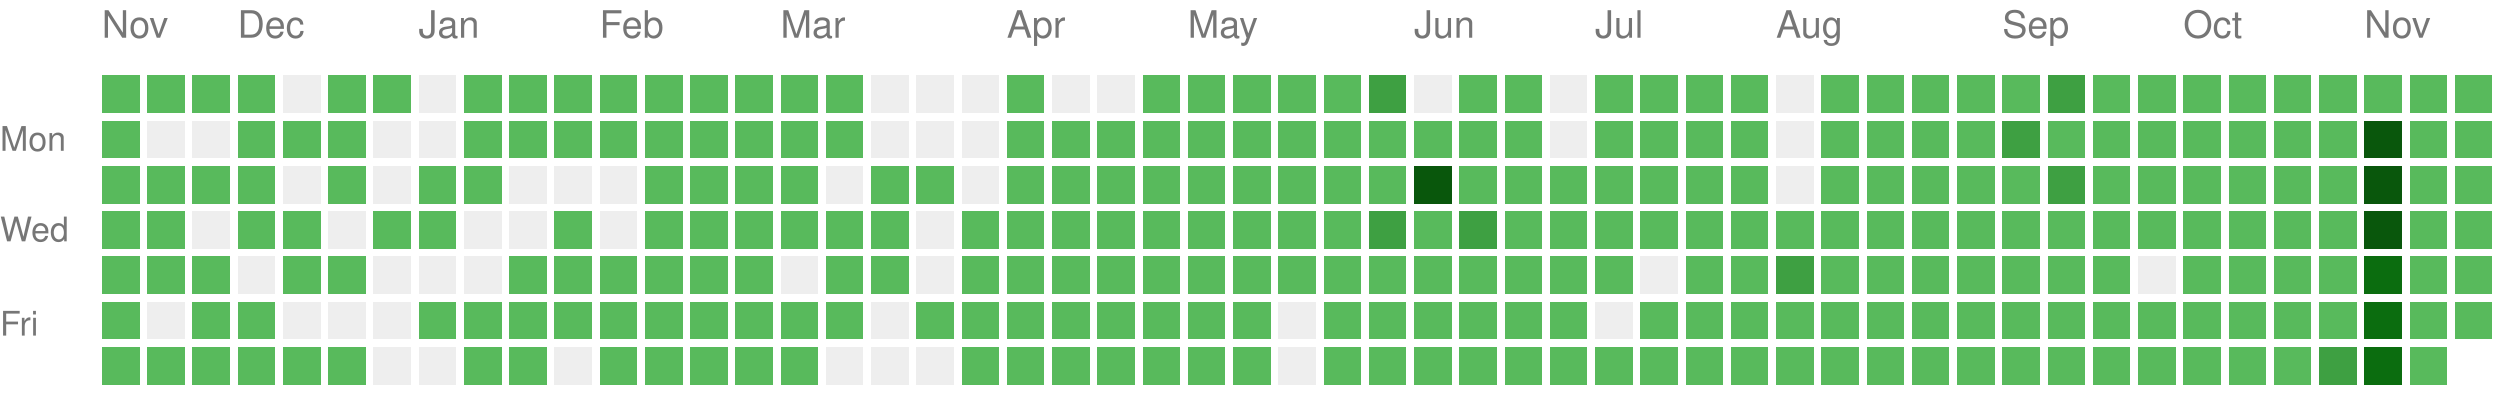
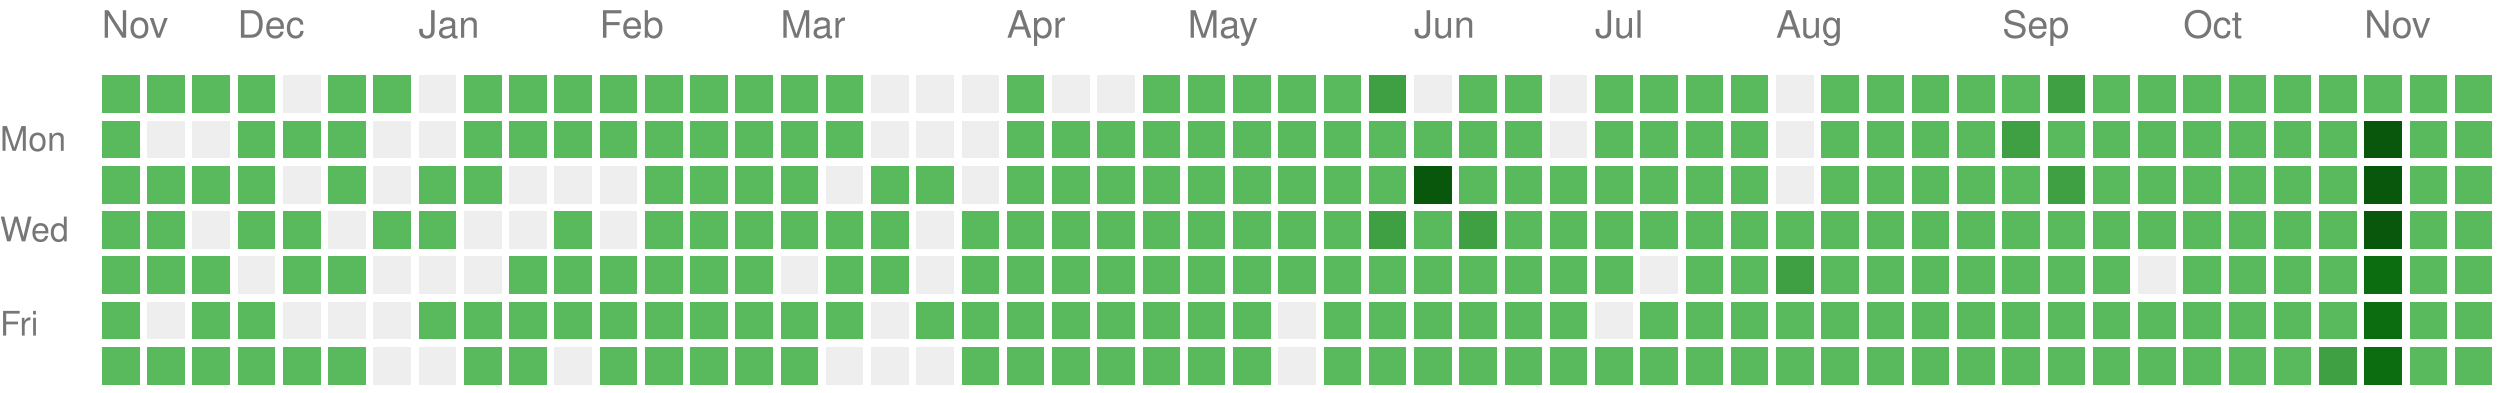
<svg xmlns="http://www.w3.org/2000/svg" version="1.1" width="663" height="104">
  <rect style="fill:#58ba5c;shape-rendering:crispedges;" data-score="1" data-date="2025-11-16" x="27" y="20" width="10" height="10" />
  <rect style="fill:#58ba5c;shape-rendering:crispedges;" data-score="1" data-date="2025-11-23" x="39" y="20" width="10" height="10" />
  <rect style="fill:#58ba5c;shape-rendering:crispedges;" data-score="1" data-date="2025-11-30" x="51" y="20" width="10" height="10" />
  <rect style="fill:#58ba5c;shape-rendering:crispedges;" data-score="1" data-date="2025-12-07" x="63" y="20" width="10" height="10" />
  <rect style="fill:#EEEEEE;shape-rendering:crispedges;" data-score="0" data-date="2025-12-14" x="75" y="20" width="10" height="10" />
  <rect style="fill:#58ba5c;shape-rendering:crispedges;" data-score="1" data-date="2025-12-21" x="87" y="20" width="10" height="10" />
  <rect style="fill:#58ba5c;shape-rendering:crispedges;" data-score="1" data-date="2025-12-28" x="99" y="20" width="10" height="10" />
  <rect style="fill:#EEEEEE;shape-rendering:crispedges;" data-score="0" data-date="2026-01-04" x="111" y="20" width="10" height="10" />
  <rect style="fill:#58ba5c;shape-rendering:crispedges;" data-score="1" data-date="2026-01-11" x="123" y="20" width="10" height="10" />
  <rect style="fill:#58ba5c;shape-rendering:crispedges;" data-score="1" data-date="2026-01-18" x="135" y="20" width="10" height="10" />
  <rect style="fill:#58ba5c;shape-rendering:crispedges;" data-score="1" data-date="2026-01-25" x="147" y="20" width="10" height="10" />
  <rect style="fill:#58ba5c;shape-rendering:crispedges;" data-score="1" data-date="2026-02-01" x="159" y="20" width="10" height="10" />
  <rect style="fill:#58ba5c;shape-rendering:crispedges;" data-score="1" data-date="2026-02-08" x="171" y="20" width="10" height="10" />
  <rect style="fill:#58ba5c;shape-rendering:crispedges;" data-score="1" data-date="2026-02-15" x="183" y="20" width="10" height="10" />
  <rect style="fill:#58ba5c;shape-rendering:crispedges;" data-score="1" data-date="2026-02-22" x="195" y="20" width="10" height="10" />
  <rect style="fill:#58ba5c;shape-rendering:crispedges;" data-score="1" data-date="2026-03-01" x="207" y="20" width="10" height="10" />
  <rect style="fill:#58ba5c;shape-rendering:crispedges;" data-score="1" data-date="2026-03-08" x="219" y="20" width="10" height="10" />
  <rect style="fill:#EEEEEE;shape-rendering:crispedges;" data-score="0" data-date="2026-03-15" x="231" y="20" width="10" height="10" />
  <rect style="fill:#EEEEEE;shape-rendering:crispedges;" data-score="0" data-date="2026-03-22" x="243" y="20" width="10" height="10" />
  <rect style="fill:#EEEEEE;shape-rendering:crispedges;" data-score="0" data-date="2026-03-29" x="255" y="20" width="10" height="10" />
  <rect style="fill:#58ba5c;shape-rendering:crispedges;" data-score="1" data-date="2026-04-05" x="267" y="20" width="10" height="10" />
  <rect style="fill:#EEEEEE;shape-rendering:crispedges;" data-score="0" data-date="2026-04-12" x="279" y="20" width="10" height="10" />
  <rect style="fill:#EEEEEE;shape-rendering:crispedges;" data-score="0" data-date="2026-04-19" x="291" y="20" width="10" height="10" />
  <rect style="fill:#58ba5c;shape-rendering:crispedges;" data-score="1" data-date="2026-04-26" x="303" y="20" width="10" height="10" />
  <rect style="fill:#58ba5c;shape-rendering:crispedges;" data-score="1" data-date="2026-05-03" x="315" y="20" width="10" height="10" />
  <rect style="fill:#58ba5c;shape-rendering:crispedges;" data-score="1" data-date="2026-05-10" x="327" y="20" width="10" height="10" />
  <rect style="fill:#58ba5c;shape-rendering:crispedges;" data-score="1" data-date="2026-05-17" x="339" y="20" width="10" height="10" />
  <rect style="fill:#58ba5c;shape-rendering:crispedges;" data-score="1" data-date="2026-05-24" x="351" y="20" width="10" height="10" />
  <rect style="fill:#3ea042;shape-rendering:crispedges;" data-score="2" data-date="2026-05-31" x="363" y="20" width="10" height="10" />
  <rect style="fill:#EEEEEE;shape-rendering:crispedges;" data-score="0" data-date="2026-06-07" x="375" y="20" width="10" height="10" />
  <rect style="fill:#58ba5c;shape-rendering:crispedges;" data-score="1" data-date="2026-06-14" x="387" y="20" width="10" height="10" />
  <rect style="fill:#58ba5c;shape-rendering:crispedges;" data-score="1" data-date="2026-06-21" x="399" y="20" width="10" height="10" />
  <rect style="fill:#EEEEEE;shape-rendering:crispedges;" data-score="0" data-date="2026-06-28" x="411" y="20" width="10" height="10" />
  <rect style="fill:#58ba5c;shape-rendering:crispedges;" data-score="1" data-date="2026-07-05" x="423" y="20" width="10" height="10" />
  <rect style="fill:#58ba5c;shape-rendering:crispedges;" data-score="1" data-date="2026-07-12" x="435" y="20" width="10" height="10" />
  <rect style="fill:#58ba5c;shape-rendering:crispedges;" data-score="1" data-date="2026-07-19" x="447" y="20" width="10" height="10" />
  <rect style="fill:#58ba5c;shape-rendering:crispedges;" data-score="1" data-date="2026-07-26" x="459" y="20" width="10" height="10" />
  <rect style="fill:#EEEEEE;shape-rendering:crispedges;" data-score="0" data-date="2026-08-02" x="471" y="20" width="10" height="10" />
  <rect style="fill:#58ba5c;shape-rendering:crispedges;" data-score="1" data-date="2026-08-09" x="483" y="20" width="10" height="10" />
  <rect style="fill:#58ba5c;shape-rendering:crispedges;" data-score="1" data-date="2026-08-16" x="495" y="20" width="10" height="10" />
  <rect style="fill:#58ba5c;shape-rendering:crispedges;" data-score="1" data-date="2026-08-23" x="507" y="20" width="10" height="10" />
  <rect style="fill:#58ba5c;shape-rendering:crispedges;" data-score="1" data-date="2026-08-30" x="519" y="20" width="10" height="10" />
  <rect style="fill:#58ba5c;shape-rendering:crispedges;" data-score="1" data-date="2026-09-06" x="531" y="20" width="10" height="10" />
  <rect style="fill:#3ea042;shape-rendering:crispedges;" data-score="2" data-date="2026-09-13" x="543" y="20" width="10" height="10" />
  <rect style="fill:#58ba5c;shape-rendering:crispedges;" data-score="1" data-date="2026-09-20" x="555" y="20" width="10" height="10" />
  <rect style="fill:#58ba5c;shape-rendering:crispedges;" data-score="1" data-date="2026-09-27" x="567" y="20" width="10" height="10" />
  <rect style="fill:#58ba5c;shape-rendering:crispedges;" data-score="1" data-date="2026-10-04" x="579" y="20" width="10" height="10" />
  <rect style="fill:#58ba5c;shape-rendering:crispedges;" data-score="1" data-date="2026-10-11" x="591" y="20" width="10" height="10" />
  <rect style="fill:#58ba5c;shape-rendering:crispedges;" data-score="1" data-date="2026-10-18" x="603" y="20" width="10" height="10" />
  <rect style="fill:#58ba5c;shape-rendering:crispedges;" data-score="1" data-date="2026-10-25" x="615" y="20" width="10" height="10" />
  <rect style="fill:#58ba5c;shape-rendering:crispedges;" data-score="1" data-date="2026-11-01" x="627" y="20" width="10" height="10" />
  <rect style="fill:#58ba5c;shape-rendering:crispedges;" data-score="1" data-date="2026-11-08" x="639" y="20" width="10" height="10" />
  <rect style="fill:#58ba5c;shape-rendering:crispedges;" data-score="1" data-date="2026-11-15" x="651" y="20" width="10" height="10" />
  <rect style="fill:#58ba5c;shape-rendering:crispedges;" data-score="1" data-date="2025-11-17" x="27" y="32" width="10" height="10" />
  <rect style="fill:#EEEEEE;shape-rendering:crispedges;" data-score="0" data-date="2025-11-24" x="39" y="32" width="10" height="10" />
  <rect style="fill:#EEEEEE;shape-rendering:crispedges;" data-score="0" data-date="2025-12-01" x="51" y="32" width="10" height="10" />
  <rect style="fill:#58ba5c;shape-rendering:crispedges;" data-score="1" data-date="2025-12-08" x="63" y="32" width="10" height="10" />
  <rect style="fill:#58ba5c;shape-rendering:crispedges;" data-score="1" data-date="2025-12-15" x="75" y="32" width="10" height="10" />
  <rect style="fill:#58ba5c;shape-rendering:crispedges;" data-score="1" data-date="2025-12-22" x="87" y="32" width="10" height="10" />
  <rect style="fill:#EEEEEE;shape-rendering:crispedges;" data-score="0" data-date="2025-12-29" x="99" y="32" width="10" height="10" />
  <rect style="fill:#EEEEEE;shape-rendering:crispedges;" data-score="0" data-date="2026-01-05" x="111" y="32" width="10" height="10" />
  <rect style="fill:#58ba5c;shape-rendering:crispedges;" data-score="1" data-date="2026-01-12" x="123" y="32" width="10" height="10" />
  <rect style="fill:#58ba5c;shape-rendering:crispedges;" data-score="1" data-date="2026-01-19" x="135" y="32" width="10" height="10" />
  <rect style="fill:#58ba5c;shape-rendering:crispedges;" data-score="1" data-date="2026-01-26" x="147" y="32" width="10" height="10" />
  <rect style="fill:#58ba5c;shape-rendering:crispedges;" data-score="1" data-date="2026-02-02" x="159" y="32" width="10" height="10" />
  <rect style="fill:#58ba5c;shape-rendering:crispedges;" data-score="1" data-date="2026-02-09" x="171" y="32" width="10" height="10" />
  <rect style="fill:#58ba5c;shape-rendering:crispedges;" data-score="1" data-date="2026-02-16" x="183" y="32" width="10" height="10" />
  <rect style="fill:#58ba5c;shape-rendering:crispedges;" data-score="1" data-date="2026-02-23" x="195" y="32" width="10" height="10" />
  <rect style="fill:#58ba5c;shape-rendering:crispedges;" data-score="1" data-date="2026-03-02" x="207" y="32" width="10" height="10" />
  <rect style="fill:#58ba5c;shape-rendering:crispedges;" data-score="1" data-date="2026-03-09" x="219" y="32" width="10" height="10" />
  <rect style="fill:#EEEEEE;shape-rendering:crispedges;" data-score="0" data-date="2026-03-16" x="231" y="32" width="10" height="10" />
  <rect style="fill:#EEEEEE;shape-rendering:crispedges;" data-score="0" data-date="2026-03-23" x="243" y="32" width="10" height="10" />
  <rect style="fill:#EEEEEE;shape-rendering:crispedges;" data-score="0" data-date="2026-03-30" x="255" y="32" width="10" height="10" />
  <rect style="fill:#58ba5c;shape-rendering:crispedges;" data-score="1" data-date="2026-04-06" x="267" y="32" width="10" height="10" />
  <rect style="fill:#58ba5c;shape-rendering:crispedges;" data-score="1" data-date="2026-04-13" x="279" y="32" width="10" height="10" />
  <rect style="fill:#58ba5c;shape-rendering:crispedges;" data-score="1" data-date="2026-04-20" x="291" y="32" width="10" height="10" />
  <rect style="fill:#58ba5c;shape-rendering:crispedges;" data-score="1" data-date="2026-04-27" x="303" y="32" width="10" height="10" />
  <rect style="fill:#58ba5c;shape-rendering:crispedges;" data-score="1" data-date="2026-05-04" x="315" y="32" width="10" height="10" />
  <rect style="fill:#58ba5c;shape-rendering:crispedges;" data-score="1" data-date="2026-05-11" x="327" y="32" width="10" height="10" />
  <rect style="fill:#58ba5c;shape-rendering:crispedges;" data-score="1" data-date="2026-05-18" x="339" y="32" width="10" height="10" />
  <rect style="fill:#58ba5c;shape-rendering:crispedges;" data-score="1" data-date="2026-05-25" x="351" y="32" width="10" height="10" />
  <rect style="fill:#58ba5c;shape-rendering:crispedges;" data-score="1" data-date="2026-06-01" x="363" y="32" width="10" height="10" />
  <rect style="fill:#58ba5c;shape-rendering:crispedges;" data-score="1" data-date="2026-06-08" x="375" y="32" width="10" height="10" />
  <rect style="fill:#58ba5c;shape-rendering:crispedges;" data-score="1" data-date="2026-06-15" x="387" y="32" width="10" height="10" />
  <rect style="fill:#58ba5c;shape-rendering:crispedges;" data-score="1" data-date="2026-06-22" x="399" y="32" width="10" height="10" />
  <rect style="fill:#EEEEEE;shape-rendering:crispedges;" data-score="0" data-date="2026-06-29" x="411" y="32" width="10" height="10" />
  <rect style="fill:#58ba5c;shape-rendering:crispedges;" data-score="1" data-date="2026-07-06" x="423" y="32" width="10" height="10" />
  <rect style="fill:#58ba5c;shape-rendering:crispedges;" data-score="1" data-date="2026-07-13" x="435" y="32" width="10" height="10" />
  <rect style="fill:#58ba5c;shape-rendering:crispedges;" data-score="1" data-date="2026-07-20" x="447" y="32" width="10" height="10" />
  <rect style="fill:#58ba5c;shape-rendering:crispedges;" data-score="1" data-date="2026-07-27" x="459" y="32" width="10" height="10" />
  <rect style="fill:#EEEEEE;shape-rendering:crispedges;" data-score="0" data-date="2026-08-03" x="471" y="32" width="10" height="10" />
  <rect style="fill:#58ba5c;shape-rendering:crispedges;" data-score="1" data-date="2026-08-10" x="483" y="32" width="10" height="10" />
  <rect style="fill:#58ba5c;shape-rendering:crispedges;" data-score="1" data-date="2026-08-17" x="495" y="32" width="10" height="10" />
  <rect style="fill:#58ba5c;shape-rendering:crispedges;" data-score="1" data-date="2026-08-24" x="507" y="32" width="10" height="10" />
  <rect style="fill:#58ba5c;shape-rendering:crispedges;" data-score="1" data-date="2026-08-31" x="519" y="32" width="10" height="10" />
  <rect style="fill:#3ea042;shape-rendering:crispedges;" data-score="2" data-date="2026-09-07" x="531" y="32" width="10" height="10" />
  <rect style="fill:#58ba5c;shape-rendering:crispedges;" data-score="1" data-date="2026-09-14" x="543" y="32" width="10" height="10" />
  <rect style="fill:#58ba5c;shape-rendering:crispedges;" data-score="1" data-date="2026-09-21" x="555" y="32" width="10" height="10" />
  <rect style="fill:#58ba5c;shape-rendering:crispedges;" data-score="1" data-date="2026-09-28" x="567" y="32" width="10" height="10" />
  <rect style="fill:#58ba5c;shape-rendering:crispedges;" data-score="1" data-date="2026-10-05" x="579" y="32" width="10" height="10" />
  <rect style="fill:#58ba5c;shape-rendering:crispedges;" data-score="1" data-date="2026-10-12" x="591" y="32" width="10" height="10" />
  <rect style="fill:#58ba5c;shape-rendering:crispedges;" data-score="1" data-date="2026-10-19" x="603" y="32" width="10" height="10" />
  <rect style="fill:#58ba5c;shape-rendering:crispedges;" data-score="1" data-date="2026-10-26" x="615" y="32" width="10" height="10" />
  <rect style="fill:#09570c;shape-rendering:crispedges;" data-score="4" data-date="2026-11-02" x="627" y="32" width="10" height="10" />
  <rect style="fill:#58ba5c;shape-rendering:crispedges;" data-score="1" data-date="2026-11-09" x="639" y="32" width="10" height="10" />
  <rect style="fill:#58ba5c;shape-rendering:crispedges;" data-score="1" data-date="2026-11-16" x="651" y="32" width="10" height="10" />
  <rect style="fill:#58ba5c;shape-rendering:crispedges;" data-score="1" data-date="2025-11-18" x="27" y="44" width="10" height="10" />
  <rect style="fill:#58ba5c;shape-rendering:crispedges;" data-score="1" data-date="2025-11-25" x="39" y="44" width="10" height="10" />
  <rect style="fill:#58ba5c;shape-rendering:crispedges;" data-score="1" data-date="2025-12-02" x="51" y="44" width="10" height="10" />
  <rect style="fill:#58ba5c;shape-rendering:crispedges;" data-score="1" data-date="2025-12-09" x="63" y="44" width="10" height="10" />
  <rect style="fill:#EEEEEE;shape-rendering:crispedges;" data-score="0" data-date="2025-12-16" x="75" y="44" width="10" height="10" />
  <rect style="fill:#58ba5c;shape-rendering:crispedges;" data-score="1" data-date="2025-12-23" x="87" y="44" width="10" height="10" />
  <rect style="fill:#EEEEEE;shape-rendering:crispedges;" data-score="0" data-date="2025-12-30" x="99" y="44" width="10" height="10" />
  <rect style="fill:#58ba5c;shape-rendering:crispedges;" data-score="1" data-date="2026-01-06" x="111" y="44" width="10" height="10" />
  <rect style="fill:#58ba5c;shape-rendering:crispedges;" data-score="1" data-date="2026-01-13" x="123" y="44" width="10" height="10" />
  <rect style="fill:#EEEEEE;shape-rendering:crispedges;" data-score="0" data-date="2026-01-20" x="135" y="44" width="10" height="10" />
  <rect style="fill:#EEEEEE;shape-rendering:crispedges;" data-score="0" data-date="2026-01-27" x="147" y="44" width="10" height="10" />
  <rect style="fill:#EEEEEE;shape-rendering:crispedges;" data-score="0" data-date="2026-02-03" x="159" y="44" width="10" height="10" />
  <rect style="fill:#58ba5c;shape-rendering:crispedges;" data-score="1" data-date="2026-02-10" x="171" y="44" width="10" height="10" />
  <rect style="fill:#58ba5c;shape-rendering:crispedges;" data-score="1" data-date="2026-02-17" x="183" y="44" width="10" height="10" />
  <rect style="fill:#58ba5c;shape-rendering:crispedges;" data-score="1" data-date="2026-02-24" x="195" y="44" width="10" height="10" />
  <rect style="fill:#58ba5c;shape-rendering:crispedges;" data-score="1" data-date="2026-03-03" x="207" y="44" width="10" height="10" />
  <rect style="fill:#EEEEEE;shape-rendering:crispedges;" data-score="0" data-date="2026-03-10" x="219" y="44" width="10" height="10" />
  <rect style="fill:#58ba5c;shape-rendering:crispedges;" data-score="1" data-date="2026-03-17" x="231" y="44" width="10" height="10" />
  <rect style="fill:#58ba5c;shape-rendering:crispedges;" data-score="1" data-date="2026-03-24" x="243" y="44" width="10" height="10" />
  <rect style="fill:#EEEEEE;shape-rendering:crispedges;" data-score="0" data-date="2026-03-31" x="255" y="44" width="10" height="10" />
  <rect style="fill:#58ba5c;shape-rendering:crispedges;" data-score="1" data-date="2026-04-07" x="267" y="44" width="10" height="10" />
  <rect style="fill:#58ba5c;shape-rendering:crispedges;" data-score="1" data-date="2026-04-14" x="279" y="44" width="10" height="10" />
  <rect style="fill:#58ba5c;shape-rendering:crispedges;" data-score="1" data-date="2026-04-21" x="291" y="44" width="10" height="10" />
  <rect style="fill:#58ba5c;shape-rendering:crispedges;" data-score="1" data-date="2026-04-28" x="303" y="44" width="10" height="10" />
  <rect style="fill:#58ba5c;shape-rendering:crispedges;" data-score="1" data-date="2026-05-05" x="315" y="44" width="10" height="10" />
  <rect style="fill:#58ba5c;shape-rendering:crispedges;" data-score="1" data-date="2026-05-12" x="327" y="44" width="10" height="10" />
  <rect style="fill:#58ba5c;shape-rendering:crispedges;" data-score="1" data-date="2026-05-19" x="339" y="44" width="10" height="10" />
  <rect style="fill:#58ba5c;shape-rendering:crispedges;" data-score="1" data-date="2026-05-26" x="351" y="44" width="10" height="10" />
  <rect style="fill:#58ba5c;shape-rendering:crispedges;" data-score="1" data-date="2026-06-02" x="363" y="44" width="10" height="10" />
  <rect style="fill:#09570c;shape-rendering:crispedges;" data-score="4" data-date="2026-06-09" x="375" y="44" width="10" height="10" />
  <rect style="fill:#58ba5c;shape-rendering:crispedges;" data-score="1" data-date="2026-06-16" x="387" y="44" width="10" height="10" />
  <rect style="fill:#58ba5c;shape-rendering:crispedges;" data-score="1" data-date="2026-06-23" x="399" y="44" width="10" height="10" />
  <rect style="fill:#58ba5c;shape-rendering:crispedges;" data-score="1" data-date="2026-06-30" x="411" y="44" width="10" height="10" />
  <rect style="fill:#58ba5c;shape-rendering:crispedges;" data-score="1" data-date="2026-07-07" x="423" y="44" width="10" height="10" />
  <rect style="fill:#58ba5c;shape-rendering:crispedges;" data-score="1" data-date="2026-07-14" x="435" y="44" width="10" height="10" />
  <rect style="fill:#58ba5c;shape-rendering:crispedges;" data-score="1" data-date="2026-07-21" x="447" y="44" width="10" height="10" />
  <rect style="fill:#58ba5c;shape-rendering:crispedges;" data-score="1" data-date="2026-07-28" x="459" y="44" width="10" height="10" />
  <rect style="fill:#EEEEEE;shape-rendering:crispedges;" data-score="0" data-date="2026-08-04" x="471" y="44" width="10" height="10" />
  <rect style="fill:#58ba5c;shape-rendering:crispedges;" data-score="1" data-date="2026-08-11" x="483" y="44" width="10" height="10" />
  <rect style="fill:#58ba5c;shape-rendering:crispedges;" data-score="1" data-date="2026-08-18" x="495" y="44" width="10" height="10" />
  <rect style="fill:#58ba5c;shape-rendering:crispedges;" data-score="1" data-date="2026-08-25" x="507" y="44" width="10" height="10" />
  <rect style="fill:#58ba5c;shape-rendering:crispedges;" data-score="1" data-date="2026-09-01" x="519" y="44" width="10" height="10" />
  <rect style="fill:#58ba5c;shape-rendering:crispedges;" data-score="1" data-date="2026-09-08" x="531" y="44" width="10" height="10" />
  <rect style="fill:#3ea042;shape-rendering:crispedges;" data-score="2" data-date="2026-09-15" x="543" y="44" width="10" height="10" />
  <rect style="fill:#58ba5c;shape-rendering:crispedges;" data-score="1" data-date="2026-09-22" x="555" y="44" width="10" height="10" />
  <rect style="fill:#58ba5c;shape-rendering:crispedges;" data-score="1" data-date="2026-09-29" x="567" y="44" width="10" height="10" />
  <rect style="fill:#58ba5c;shape-rendering:crispedges;" data-score="1" data-date="2026-10-06" x="579" y="44" width="10" height="10" />
  <rect style="fill:#58ba5c;shape-rendering:crispedges;" data-score="1" data-date="2026-10-13" x="591" y="44" width="10" height="10" />
  <rect style="fill:#58ba5c;shape-rendering:crispedges;" data-score="1" data-date="2026-10-20" x="603" y="44" width="10" height="10" />
  <rect style="fill:#58ba5c;shape-rendering:crispedges;" data-score="1" data-date="2026-10-27" x="615" y="44" width="10" height="10" />
  <rect style="fill:#09570c;shape-rendering:crispedges;" data-score="4" data-date="2026-11-03" x="627" y="44" width="10" height="10" />
  <rect style="fill:#58ba5c;shape-rendering:crispedges;" data-score="1" data-date="2026-11-10" x="639" y="44" width="10" height="10" />
  <rect style="fill:#58ba5c;shape-rendering:crispedges;" data-score="1" data-date="2026-11-17" x="651" y="44" width="10" height="10" />
  <rect style="fill:#58ba5c;shape-rendering:crispedges;" data-score="1" data-date="2025-11-19" x="27" y="56" width="10" height="10" />
  <rect style="fill:#58ba5c;shape-rendering:crispedges;" data-score="1" data-date="2025-11-26" x="39" y="56" width="10" height="10" />
  <rect style="fill:#EEEEEE;shape-rendering:crispedges;" data-score="0" data-date="2025-12-03" x="51" y="56" width="10" height="10" />
  <rect style="fill:#58ba5c;shape-rendering:crispedges;" data-score="1" data-date="2025-12-10" x="63" y="56" width="10" height="10" />
  <rect style="fill:#58ba5c;shape-rendering:crispedges;" data-score="1" data-date="2025-12-17" x="75" y="56" width="10" height="10" />
  <rect style="fill:#EEEEEE;shape-rendering:crispedges;" data-score="0" data-date="2025-12-24" x="87" y="56" width="10" height="10" />
  <rect style="fill:#58ba5c;shape-rendering:crispedges;" data-score="1" data-date="2025-12-31" x="99" y="56" width="10" height="10" />
  <rect style="fill:#58ba5c;shape-rendering:crispedges;" data-score="1" data-date="2026-01-07" x="111" y="56" width="10" height="10" />
  <rect style="fill:#EEEEEE;shape-rendering:crispedges;" data-score="0" data-date="2026-01-14" x="123" y="56" width="10" height="10" />
  <rect style="fill:#EEEEEE;shape-rendering:crispedges;" data-score="0" data-date="2026-01-21" x="135" y="56" width="10" height="10" />
  <rect style="fill:#58ba5c;shape-rendering:crispedges;" data-score="1" data-date="2026-01-28" x="147" y="56" width="10" height="10" />
  <rect style="fill:#EEEEEE;shape-rendering:crispedges;" data-score="0" data-date="2026-02-04" x="159" y="56" width="10" height="10" />
  <rect style="fill:#58ba5c;shape-rendering:crispedges;" data-score="1" data-date="2026-02-11" x="171" y="56" width="10" height="10" />
  <rect style="fill:#58ba5c;shape-rendering:crispedges;" data-score="1" data-date="2026-02-18" x="183" y="56" width="10" height="10" />
  <rect style="fill:#58ba5c;shape-rendering:crispedges;" data-score="1" data-date="2026-02-25" x="195" y="56" width="10" height="10" />
  <rect style="fill:#58ba5c;shape-rendering:crispedges;" data-score="1" data-date="2026-03-04" x="207" y="56" width="10" height="10" />
  <rect style="fill:#58ba5c;shape-rendering:crispedges;" data-score="1" data-date="2026-03-11" x="219" y="56" width="10" height="10" />
  <rect style="fill:#58ba5c;shape-rendering:crispedges;" data-score="1" data-date="2026-03-18" x="231" y="56" width="10" height="10" />
  <rect style="fill:#EEEEEE;shape-rendering:crispedges;" data-score="0" data-date="2026-03-25" x="243" y="56" width="10" height="10" />
  <rect style="fill:#58ba5c;shape-rendering:crispedges;" data-score="1" data-date="2026-04-01" x="255" y="56" width="10" height="10" />
  <rect style="fill:#58ba5c;shape-rendering:crispedges;" data-score="1" data-date="2026-04-08" x="267" y="56" width="10" height="10" />
  <rect style="fill:#58ba5c;shape-rendering:crispedges;" data-score="1" data-date="2026-04-15" x="279" y="56" width="10" height="10" />
  <rect style="fill:#58ba5c;shape-rendering:crispedges;" data-score="1" data-date="2026-04-22" x="291" y="56" width="10" height="10" />
  <rect style="fill:#58ba5c;shape-rendering:crispedges;" data-score="1" data-date="2026-04-29" x="303" y="56" width="10" height="10" />
  <rect style="fill:#58ba5c;shape-rendering:crispedges;" data-score="1" data-date="2026-05-06" x="315" y="56" width="10" height="10" />
  <rect style="fill:#58ba5c;shape-rendering:crispedges;" data-score="1" data-date="2026-05-13" x="327" y="56" width="10" height="10" />
  <rect style="fill:#58ba5c;shape-rendering:crispedges;" data-score="1" data-date="2026-05-20" x="339" y="56" width="10" height="10" />
  <rect style="fill:#58ba5c;shape-rendering:crispedges;" data-score="1" data-date="2026-05-27" x="351" y="56" width="10" height="10" />
  <rect style="fill:#3ea042;shape-rendering:crispedges;" data-score="2" data-date="2026-06-03" x="363" y="56" width="10" height="10" />
  <rect style="fill:#58ba5c;shape-rendering:crispedges;" data-score="1" data-date="2026-06-10" x="375" y="56" width="10" height="10" />
  <rect style="fill:#3ea042;shape-rendering:crispedges;" data-score="2" data-date="2026-06-17" x="387" y="56" width="10" height="10" />
  <rect style="fill:#58ba5c;shape-rendering:crispedges;" data-score="1" data-date="2026-06-24" x="399" y="56" width="10" height="10" />
  <rect style="fill:#58ba5c;shape-rendering:crispedges;" data-score="1" data-date="2026-07-01" x="411" y="56" width="10" height="10" />
  <rect style="fill:#58ba5c;shape-rendering:crispedges;" data-score="1" data-date="2026-07-08" x="423" y="56" width="10" height="10" />
  <rect style="fill:#58ba5c;shape-rendering:crispedges;" data-score="1" data-date="2026-07-15" x="435" y="56" width="10" height="10" />
  <rect style="fill:#58ba5c;shape-rendering:crispedges;" data-score="1" data-date="2026-07-22" x="447" y="56" width="10" height="10" />
  <rect style="fill:#58ba5c;shape-rendering:crispedges;" data-score="1" data-date="2026-07-29" x="459" y="56" width="10" height="10" />
  <rect style="fill:#58ba5c;shape-rendering:crispedges;" data-score="1" data-date="2026-08-05" x="471" y="56" width="10" height="10" />
  <rect style="fill:#58ba5c;shape-rendering:crispedges;" data-score="1" data-date="2026-08-12" x="483" y="56" width="10" height="10" />
  <rect style="fill:#58ba5c;shape-rendering:crispedges;" data-score="1" data-date="2026-08-19" x="495" y="56" width="10" height="10" />
  <rect style="fill:#58ba5c;shape-rendering:crispedges;" data-score="1" data-date="2026-08-26" x="507" y="56" width="10" height="10" />
  <rect style="fill:#58ba5c;shape-rendering:crispedges;" data-score="1" data-date="2026-09-02" x="519" y="56" width="10" height="10" />
  <rect style="fill:#58ba5c;shape-rendering:crispedges;" data-score="1" data-date="2026-09-09" x="531" y="56" width="10" height="10" />
  <rect style="fill:#58ba5c;shape-rendering:crispedges;" data-score="1" data-date="2026-09-16" x="543" y="56" width="10" height="10" />
  <rect style="fill:#58ba5c;shape-rendering:crispedges;" data-score="1" data-date="2026-09-23" x="555" y="56" width="10" height="10" />
  <rect style="fill:#58ba5c;shape-rendering:crispedges;" data-score="1" data-date="2026-09-30" x="567" y="56" width="10" height="10" />
  <rect style="fill:#58ba5c;shape-rendering:crispedges;" data-score="1" data-date="2026-10-07" x="579" y="56" width="10" height="10" />
  <rect style="fill:#58ba5c;shape-rendering:crispedges;" data-score="1" data-date="2026-10-14" x="591" y="56" width="10" height="10" />
  <rect style="fill:#58ba5c;shape-rendering:crispedges;" data-score="1" data-date="2026-10-21" x="603" y="56" width="10" height="10" />
  <rect style="fill:#58ba5c;shape-rendering:crispedges;" data-score="1" data-date="2026-10-28" x="615" y="56" width="10" height="10" />
  <rect style="fill:#09570c;shape-rendering:crispedges;" data-score="4" data-date="2026-11-04" x="627" y="56" width="10" height="10" />
  <rect style="fill:#58ba5c;shape-rendering:crispedges;" data-score="1" data-date="2026-11-11" x="639" y="56" width="10" height="10" />
  <rect style="fill:#58ba5c;shape-rendering:crispedges;" data-score="1" data-date="2026-11-18" x="651" y="56" width="10" height="10" />
  <rect style="fill:#58ba5c;shape-rendering:crispedges;" data-score="1" data-date="2025-11-20" x="27" y="68" width="10" height="10" />
  <rect style="fill:#58ba5c;shape-rendering:crispedges;" data-score="1" data-date="2025-11-27" x="39" y="68" width="10" height="10" />
  <rect style="fill:#58ba5c;shape-rendering:crispedges;" data-score="1" data-date="2025-12-04" x="51" y="68" width="10" height="10" />
  <rect style="fill:#EEEEEE;shape-rendering:crispedges;" data-score="0" data-date="2025-12-11" x="63" y="68" width="10" height="10" />
  <rect style="fill:#58ba5c;shape-rendering:crispedges;" data-score="1" data-date="2025-12-18" x="75" y="68" width="10" height="10" />
  <rect style="fill:#58ba5c;shape-rendering:crispedges;" data-score="1" data-date="2025-12-25" x="87" y="68" width="10" height="10" />
  <rect style="fill:#EEEEEE;shape-rendering:crispedges;" data-score="0" data-date="2026-01-01" x="99" y="68" width="10" height="10" />
  <rect style="fill:#EEEEEE;shape-rendering:crispedges;" data-score="0" data-date="2026-01-08" x="111" y="68" width="10" height="10" />
  <rect style="fill:#EEEEEE;shape-rendering:crispedges;" data-score="0" data-date="2026-01-15" x="123" y="68" width="10" height="10" />
  <rect style="fill:#58ba5c;shape-rendering:crispedges;" data-score="1" data-date="2026-01-22" x="135" y="68" width="10" height="10" />
  <rect style="fill:#58ba5c;shape-rendering:crispedges;" data-score="1" data-date="2026-01-29" x="147" y="68" width="10" height="10" />
  <rect style="fill:#58ba5c;shape-rendering:crispedges;" data-score="1" data-date="2026-02-05" x="159" y="68" width="10" height="10" />
  <rect style="fill:#58ba5c;shape-rendering:crispedges;" data-score="1" data-date="2026-02-12" x="171" y="68" width="10" height="10" />
  <rect style="fill:#58ba5c;shape-rendering:crispedges;" data-score="1" data-date="2026-02-19" x="183" y="68" width="10" height="10" />
  <rect style="fill:#58ba5c;shape-rendering:crispedges;" data-score="1" data-date="2026-02-26" x="195" y="68" width="10" height="10" />
  <rect style="fill:#EEEEEE;shape-rendering:crispedges;" data-score="0" data-date="2026-03-05" x="207" y="68" width="10" height="10" />
  <rect style="fill:#58ba5c;shape-rendering:crispedges;" data-score="1" data-date="2026-03-12" x="219" y="68" width="10" height="10" />
  <rect style="fill:#58ba5c;shape-rendering:crispedges;" data-score="1" data-date="2026-03-19" x="231" y="68" width="10" height="10" />
  <rect style="fill:#EEEEEE;shape-rendering:crispedges;" data-score="0" data-date="2026-03-26" x="243" y="68" width="10" height="10" />
  <rect style="fill:#58ba5c;shape-rendering:crispedges;" data-score="1" data-date="2026-04-02" x="255" y="68" width="10" height="10" />
  <rect style="fill:#58ba5c;shape-rendering:crispedges;" data-score="1" data-date="2026-04-09" x="267" y="68" width="10" height="10" />
  <rect style="fill:#58ba5c;shape-rendering:crispedges;" data-score="1" data-date="2026-04-16" x="279" y="68" width="10" height="10" />
  <rect style="fill:#58ba5c;shape-rendering:crispedges;" data-score="1" data-date="2026-04-23" x="291" y="68" width="10" height="10" />
  <rect style="fill:#58ba5c;shape-rendering:crispedges;" data-score="1" data-date="2026-04-30" x="303" y="68" width="10" height="10" />
  <rect style="fill:#58ba5c;shape-rendering:crispedges;" data-score="1" data-date="2026-05-07" x="315" y="68" width="10" height="10" />
  <rect style="fill:#58ba5c;shape-rendering:crispedges;" data-score="1" data-date="2026-05-14" x="327" y="68" width="10" height="10" />
  <rect style="fill:#58ba5c;shape-rendering:crispedges;" data-score="1" data-date="2026-05-21" x="339" y="68" width="10" height="10" />
  <rect style="fill:#58ba5c;shape-rendering:crispedges;" data-score="1" data-date="2026-05-28" x="351" y="68" width="10" height="10" />
  <rect style="fill:#58ba5c;shape-rendering:crispedges;" data-score="1" data-date="2026-06-04" x="363" y="68" width="10" height="10" />
  <rect style="fill:#58ba5c;shape-rendering:crispedges;" data-score="1" data-date="2026-06-11" x="375" y="68" width="10" height="10" />
  <rect style="fill:#58ba5c;shape-rendering:crispedges;" data-score="1" data-date="2026-06-18" x="387" y="68" width="10" height="10" />
  <rect style="fill:#58ba5c;shape-rendering:crispedges;" data-score="1" data-date="2026-06-25" x="399" y="68" width="10" height="10" />
  <rect style="fill:#58ba5c;shape-rendering:crispedges;" data-score="1" data-date="2026-07-02" x="411" y="68" width="10" height="10" />
  <rect style="fill:#58ba5c;shape-rendering:crispedges;" data-score="1" data-date="2026-07-09" x="423" y="68" width="10" height="10" />
  <rect style="fill:#EEEEEE;shape-rendering:crispedges;" data-score="0" data-date="2026-07-16" x="435" y="68" width="10" height="10" />
  <rect style="fill:#58ba5c;shape-rendering:crispedges;" data-score="1" data-date="2026-07-23" x="447" y="68" width="10" height="10" />
  <rect style="fill:#58ba5c;shape-rendering:crispedges;" data-score="1" data-date="2026-07-30" x="459" y="68" width="10" height="10" />
  <rect style="fill:#3ea042;shape-rendering:crispedges;" data-score="2" data-date="2026-08-06" x="471" y="68" width="10" height="10" />
  <rect style="fill:#58ba5c;shape-rendering:crispedges;" data-score="1" data-date="2026-08-13" x="483" y="68" width="10" height="10" />
  <rect style="fill:#58ba5c;shape-rendering:crispedges;" data-score="1" data-date="2026-08-20" x="495" y="68" width="10" height="10" />
  <rect style="fill:#58ba5c;shape-rendering:crispedges;" data-score="1" data-date="2026-08-27" x="507" y="68" width="10" height="10" />
  <rect style="fill:#58ba5c;shape-rendering:crispedges;" data-score="1" data-date="2026-09-03" x="519" y="68" width="10" height="10" />
  <rect style="fill:#58ba5c;shape-rendering:crispedges;" data-score="1" data-date="2026-09-10" x="531" y="68" width="10" height="10" />
  <rect style="fill:#58ba5c;shape-rendering:crispedges;" data-score="1" data-date="2026-09-17" x="543" y="68" width="10" height="10" />
  <rect style="fill:#58ba5c;shape-rendering:crispedges;" data-score="1" data-date="2026-09-24" x="555" y="68" width="10" height="10" />
  <rect style="fill:#EEEEEE;shape-rendering:crispedges;" data-score="0" data-date="2026-10-01" x="567" y="68" width="10" height="10" />
  <rect style="fill:#58ba5c;shape-rendering:crispedges;" data-score="1" data-date="2026-10-08" x="579" y="68" width="10" height="10" />
  <rect style="fill:#58ba5c;shape-rendering:crispedges;" data-score="1" data-date="2026-10-15" x="591" y="68" width="10" height="10" />
  <rect style="fill:#58ba5c;shape-rendering:crispedges;" data-score="1" data-date="2026-10-22" x="603" y="68" width="10" height="10" />
  <rect style="fill:#58ba5c;shape-rendering:crispedges;" data-score="1" data-date="2026-10-29" x="615" y="68" width="10" height="10" />
  <rect style="fill:#0b6d0f;shape-rendering:crispedges;" data-score="3" data-date="2026-11-05" x="627" y="68" width="10" height="10" />
  <rect style="fill:#58ba5c;shape-rendering:crispedges;" data-score="1" data-date="2026-11-12" x="639" y="68" width="10" height="10" />
  <rect style="fill:#58ba5c;shape-rendering:crispedges;" data-score="1" data-date="2026-11-19" x="651" y="68" width="10" height="10" />
  <rect style="fill:#58ba5c;shape-rendering:crispedges;" data-score="1" data-date="2025-11-21" x="27" y="80" width="10" height="10" />
  <rect style="fill:#EEEEEE;shape-rendering:crispedges;" data-score="0" data-date="2025-11-28" x="39" y="80" width="10" height="10" />
  <rect style="fill:#58ba5c;shape-rendering:crispedges;" data-score="1" data-date="2025-12-05" x="51" y="80" width="10" height="10" />
  <rect style="fill:#58ba5c;shape-rendering:crispedges;" data-score="1" data-date="2025-12-12" x="63" y="80" width="10" height="10" />
  <rect style="fill:#EEEEEE;shape-rendering:crispedges;" data-score="0" data-date="2025-12-19" x="75" y="80" width="10" height="10" />
  <rect style="fill:#EEEEEE;shape-rendering:crispedges;" data-score="0" data-date="2025-12-26" x="87" y="80" width="10" height="10" />
  <rect style="fill:#EEEEEE;shape-rendering:crispedges;" data-score="0" data-date="2026-01-02" x="99" y="80" width="10" height="10" />
  <rect style="fill:#58ba5c;shape-rendering:crispedges;" data-score="1" data-date="2026-01-09" x="111" y="80" width="10" height="10" />
  <rect style="fill:#58ba5c;shape-rendering:crispedges;" data-score="1" data-date="2026-01-16" x="123" y="80" width="10" height="10" />
  <rect style="fill:#58ba5c;shape-rendering:crispedges;" data-score="1" data-date="2026-01-23" x="135" y="80" width="10" height="10" />
  <rect style="fill:#58ba5c;shape-rendering:crispedges;" data-score="1" data-date="2026-01-30" x="147" y="80" width="10" height="10" />
  <rect style="fill:#58ba5c;shape-rendering:crispedges;" data-score="1" data-date="2026-02-06" x="159" y="80" width="10" height="10" />
  <rect style="fill:#58ba5c;shape-rendering:crispedges;" data-score="1" data-date="2026-02-13" x="171" y="80" width="10" height="10" />
  <rect style="fill:#58ba5c;shape-rendering:crispedges;" data-score="1" data-date="2026-02-20" x="183" y="80" width="10" height="10" />
  <rect style="fill:#58ba5c;shape-rendering:crispedges;" data-score="1" data-date="2026-02-27" x="195" y="80" width="10" height="10" />
  <rect style="fill:#58ba5c;shape-rendering:crispedges;" data-score="1" data-date="2026-03-06" x="207" y="80" width="10" height="10" />
  <rect style="fill:#58ba5c;shape-rendering:crispedges;" data-score="1" data-date="2026-03-13" x="219" y="80" width="10" height="10" />
  <rect style="fill:#EEEEEE;shape-rendering:crispedges;" data-score="0" data-date="2026-03-20" x="231" y="80" width="10" height="10" />
  <rect style="fill:#58ba5c;shape-rendering:crispedges;" data-score="1" data-date="2026-03-27" x="243" y="80" width="10" height="10" />
  <rect style="fill:#58ba5c;shape-rendering:crispedges;" data-score="1" data-date="2026-04-03" x="255" y="80" width="10" height="10" />
  <rect style="fill:#58ba5c;shape-rendering:crispedges;" data-score="1" data-date="2026-04-10" x="267" y="80" width="10" height="10" />
  <rect style="fill:#58ba5c;shape-rendering:crispedges;" data-score="1" data-date="2026-04-17" x="279" y="80" width="10" height="10" />
  <rect style="fill:#58ba5c;shape-rendering:crispedges;" data-score="1" data-date="2026-04-24" x="291" y="80" width="10" height="10" />
  <rect style="fill:#58ba5c;shape-rendering:crispedges;" data-score="1" data-date="2026-05-01" x="303" y="80" width="10" height="10" />
  <rect style="fill:#58ba5c;shape-rendering:crispedges;" data-score="1" data-date="2026-05-08" x="315" y="80" width="10" height="10" />
  <rect style="fill:#58ba5c;shape-rendering:crispedges;" data-score="1" data-date="2026-05-15" x="327" y="80" width="10" height="10" />
  <rect style="fill:#EEEEEE;shape-rendering:crispedges;" data-score="0" data-date="2026-05-22" x="339" y="80" width="10" height="10" />
  <rect style="fill:#58ba5c;shape-rendering:crispedges;" data-score="1" data-date="2026-05-29" x="351" y="80" width="10" height="10" />
  <rect style="fill:#58ba5c;shape-rendering:crispedges;" data-score="1" data-date="2026-06-05" x="363" y="80" width="10" height="10" />
  <rect style="fill:#58ba5c;shape-rendering:crispedges;" data-score="1" data-date="2026-06-12" x="375" y="80" width="10" height="10" />
  <rect style="fill:#58ba5c;shape-rendering:crispedges;" data-score="1" data-date="2026-06-19" x="387" y="80" width="10" height="10" />
  <rect style="fill:#58ba5c;shape-rendering:crispedges;" data-score="1" data-date="2026-06-26" x="399" y="80" width="10" height="10" />
  <rect style="fill:#58ba5c;shape-rendering:crispedges;" data-score="1" data-date="2026-07-03" x="411" y="80" width="10" height="10" />
  <rect style="fill:#EEEEEE;shape-rendering:crispedges;" data-score="0" data-date="2026-07-10" x="423" y="80" width="10" height="10" />
  <rect style="fill:#58ba5c;shape-rendering:crispedges;" data-score="1" data-date="2026-07-17" x="435" y="80" width="10" height="10" />
  <rect style="fill:#58ba5c;shape-rendering:crispedges;" data-score="1" data-date="2026-07-24" x="447" y="80" width="10" height="10" />
  <rect style="fill:#58ba5c;shape-rendering:crispedges;" data-score="1" data-date="2026-07-31" x="459" y="80" width="10" height="10" />
  <rect style="fill:#58ba5c;shape-rendering:crispedges;" data-score="1" data-date="2026-08-07" x="471" y="80" width="10" height="10" />
  <rect style="fill:#58ba5c;shape-rendering:crispedges;" data-score="1" data-date="2026-08-14" x="483" y="80" width="10" height="10" />
  <rect style="fill:#58ba5c;shape-rendering:crispedges;" data-score="1" data-date="2026-08-21" x="495" y="80" width="10" height="10" />
  <rect style="fill:#58ba5c;shape-rendering:crispedges;" data-score="1" data-date="2026-08-28" x="507" y="80" width="10" height="10" />
  <rect style="fill:#58ba5c;shape-rendering:crispedges;" data-score="1" data-date="2026-09-04" x="519" y="80" width="10" height="10" />
  <rect style="fill:#58ba5c;shape-rendering:crispedges;" data-score="1" data-date="2026-09-11" x="531" y="80" width="10" height="10" />
  <rect style="fill:#58ba5c;shape-rendering:crispedges;" data-score="1" data-date="2026-09-18" x="543" y="80" width="10" height="10" />
  <rect style="fill:#58ba5c;shape-rendering:crispedges;" data-score="1" data-date="2026-09-25" x="555" y="80" width="10" height="10" />
  <rect style="fill:#58ba5c;shape-rendering:crispedges;" data-score="1" data-date="2026-10-02" x="567" y="80" width="10" height="10" />
  <rect style="fill:#58ba5c;shape-rendering:crispedges;" data-score="1" data-date="2026-10-09" x="579" y="80" width="10" height="10" />
  <rect style="fill:#58ba5c;shape-rendering:crispedges;" data-score="1" data-date="2026-10-16" x="591" y="80" width="10" height="10" />
  <rect style="fill:#58ba5c;shape-rendering:crispedges;" data-score="1" data-date="2026-10-23" x="603" y="80" width="10" height="10" />
  <rect style="fill:#58ba5c;shape-rendering:crispedges;" data-score="1" data-date="2026-10-30" x="615" y="80" width="10" height="10" />
  <rect style="fill:#0b6d0f;shape-rendering:crispedges;" data-score="3" data-date="2026-11-06" x="627" y="80" width="10" height="10" />
  <rect style="fill:#58ba5c;shape-rendering:crispedges;" data-score="1" data-date="2026-11-13" x="639" y="80" width="10" height="10" />
  <rect style="fill:#58ba5c;shape-rendering:crispedges;" data-score="1" data-date="2026-11-20" x="651" y="80" width="10" height="10" />
  <rect style="fill:#58ba5c;shape-rendering:crispedges;" data-score="1" data-date="2025-11-22" x="27" y="92" width="10" height="10" />
  <rect style="fill:#58ba5c;shape-rendering:crispedges;" data-score="1" data-date="2025-11-29" x="39" y="92" width="10" height="10" />
  <rect style="fill:#58ba5c;shape-rendering:crispedges;" data-score="1" data-date="2025-12-06" x="51" y="92" width="10" height="10" />
  <rect style="fill:#58ba5c;shape-rendering:crispedges;" data-score="1" data-date="2025-12-13" x="63" y="92" width="10" height="10" />
  <rect style="fill:#58ba5c;shape-rendering:crispedges;" data-score="1" data-date="2025-12-20" x="75" y="92" width="10" height="10" />
  <rect style="fill:#58ba5c;shape-rendering:crispedges;" data-score="1" data-date="2025-12-27" x="87" y="92" width="10" height="10" />
  <rect style="fill:#EEEEEE;shape-rendering:crispedges;" data-score="0" data-date="2026-01-03" x="99" y="92" width="10" height="10" />
  <rect style="fill:#EEEEEE;shape-rendering:crispedges;" data-score="0" data-date="2026-01-10" x="111" y="92" width="10" height="10" />
  <rect style="fill:#58ba5c;shape-rendering:crispedges;" data-score="1" data-date="2026-01-17" x="123" y="92" width="10" height="10" />
  <rect style="fill:#58ba5c;shape-rendering:crispedges;" data-score="1" data-date="2026-01-24" x="135" y="92" width="10" height="10" />
  <rect style="fill:#EEEEEE;shape-rendering:crispedges;" data-score="0" data-date="2026-01-31" x="147" y="92" width="10" height="10" />
  <rect style="fill:#58ba5c;shape-rendering:crispedges;" data-score="1" data-date="2026-02-07" x="159" y="92" width="10" height="10" />
  <rect style="fill:#58ba5c;shape-rendering:crispedges;" data-score="1" data-date="2026-02-14" x="171" y="92" width="10" height="10" />
  <rect style="fill:#58ba5c;shape-rendering:crispedges;" data-score="1" data-date="2026-02-21" x="183" y="92" width="10" height="10" />
  <rect style="fill:#58ba5c;shape-rendering:crispedges;" data-score="1" data-date="2026-02-28" x="195" y="92" width="10" height="10" />
  <rect style="fill:#58ba5c;shape-rendering:crispedges;" data-score="1" data-date="2026-03-07" x="207" y="92" width="10" height="10" />
  <rect style="fill:#EEEEEE;shape-rendering:crispedges;" data-score="0" data-date="2026-03-14" x="219" y="92" width="10" height="10" />
  <rect style="fill:#EEEEEE;shape-rendering:crispedges;" data-score="0" data-date="2026-03-21" x="231" y="92" width="10" height="10" />
  <rect style="fill:#EEEEEE;shape-rendering:crispedges;" data-score="0" data-date="2026-03-28" x="243" y="92" width="10" height="10" />
  <rect style="fill:#58ba5c;shape-rendering:crispedges;" data-score="1" data-date="2026-04-04" x="255" y="92" width="10" height="10" />
  <rect style="fill:#58ba5c;shape-rendering:crispedges;" data-score="1" data-date="2026-04-11" x="267" y="92" width="10" height="10" />
  <rect style="fill:#58ba5c;shape-rendering:crispedges;" data-score="1" data-date="2026-04-18" x="279" y="92" width="10" height="10" />
  <rect style="fill:#58ba5c;shape-rendering:crispedges;" data-score="1" data-date="2026-04-25" x="291" y="92" width="10" height="10" />
  <rect style="fill:#58ba5c;shape-rendering:crispedges;" data-score="1" data-date="2026-05-02" x="303" y="92" width="10" height="10" />
  <rect style="fill:#58ba5c;shape-rendering:crispedges;" data-score="1" data-date="2026-05-09" x="315" y="92" width="10" height="10" />
  <rect style="fill:#58ba5c;shape-rendering:crispedges;" data-score="1" data-date="2026-05-16" x="327" y="92" width="10" height="10" />
  <rect style="fill:#EEEEEE;shape-rendering:crispedges;" data-score="0" data-date="2026-05-23" x="339" y="92" width="10" height="10" />
  <rect style="fill:#58ba5c;shape-rendering:crispedges;" data-score="1" data-date="2026-05-30" x="351" y="92" width="10" height="10" />
  <rect style="fill:#58ba5c;shape-rendering:crispedges;" data-score="1" data-date="2026-06-06" x="363" y="92" width="10" height="10" />
  <rect style="fill:#58ba5c;shape-rendering:crispedges;" data-score="1" data-date="2026-06-13" x="375" y="92" width="10" height="10" />
  <rect style="fill:#58ba5c;shape-rendering:crispedges;" data-score="1" data-date="2026-06-20" x="387" y="92" width="10" height="10" />
  <rect style="fill:#58ba5c;shape-rendering:crispedges;" data-score="1" data-date="2026-06-27" x="399" y="92" width="10" height="10" />
  <rect style="fill:#58ba5c;shape-rendering:crispedges;" data-score="1" data-date="2026-07-04" x="411" y="92" width="10" height="10" />
  <rect style="fill:#58ba5c;shape-rendering:crispedges;" data-score="1" data-date="2026-07-11" x="423" y="92" width="10" height="10" />
  <rect style="fill:#58ba5c;shape-rendering:crispedges;" data-score="1" data-date="2026-07-18" x="435" y="92" width="10" height="10" />
  <rect style="fill:#58ba5c;shape-rendering:crispedges;" data-score="1" data-date="2026-07-25" x="447" y="92" width="10" height="10" />
  <rect style="fill:#58ba5c;shape-rendering:crispedges;" data-score="1" data-date="2026-08-01" x="459" y="92" width="10" height="10" />
  <rect style="fill:#58ba5c;shape-rendering:crispedges;" data-score="1" data-date="2026-08-08" x="471" y="92" width="10" height="10" />
  <rect style="fill:#58ba5c;shape-rendering:crispedges;" data-score="1" data-date="2026-08-15" x="483" y="92" width="10" height="10" />
  <rect style="fill:#58ba5c;shape-rendering:crispedges;" data-score="1" data-date="2026-08-22" x="495" y="92" width="10" height="10" />
  <rect style="fill:#58ba5c;shape-rendering:crispedges;" data-score="1" data-date="2026-08-29" x="507" y="92" width="10" height="10" />
  <rect style="fill:#58ba5c;shape-rendering:crispedges;" data-score="1" data-date="2026-09-05" x="519" y="92" width="10" height="10" />
  <rect style="fill:#58ba5c;shape-rendering:crispedges;" data-score="1" data-date="2026-09-12" x="531" y="92" width="10" height="10" />
  <rect style="fill:#58ba5c;shape-rendering:crispedges;" data-score="1" data-date="2026-09-19" x="543" y="92" width="10" height="10" />
  <rect style="fill:#58ba5c;shape-rendering:crispedges;" data-score="1" data-date="2026-09-26" x="555" y="92" width="10" height="10" />
  <rect style="fill:#58ba5c;shape-rendering:crispedges;" data-score="1" data-date="2026-10-03" x="567" y="92" width="10" height="10" />
  <rect style="fill:#58ba5c;shape-rendering:crispedges;" data-score="1" data-date="2026-10-10" x="579" y="92" width="10" height="10" />
  <rect style="fill:#58ba5c;shape-rendering:crispedges;" data-score="1" data-date="2026-10-17" x="591" y="92" width="10" height="10" />
  <rect style="fill:#58ba5c;shape-rendering:crispedges;" data-score="1" data-date="2026-10-24" x="603" y="92" width="10" height="10" />
  <rect style="fill:#3ea042;shape-rendering:crispedges;" data-score="2" data-date="2026-10-31" x="615" y="92" width="10" height="10" />
  <rect style="fill:#0b6d0f;shape-rendering:crispedges;" data-score="3" data-date="2026-11-07" x="627" y="92" width="10" height="10" />
  <rect style="fill:#58ba5c;shape-rendering:crispedges;" data-score="1" data-date="2026-11-14" x="639" y="92" width="10" height="10" />
+   <rect style="fill:#58ba5c;shape-rendering:crispedges;" data-score="1" data-date="2026-11-21" x="651" y="92" width="10" height="10" />
  <text style="fill:#767676;text-anchor:start;text-align:center;font-family:-apple-system, BlinkMacSystemFont, 'Segoe UI', Helvetica, Arial, sans-serif, 'Apple Color Emoji', 'Segoe UI Emoji', 'Segoe UI Symbol';white-space:nowrap;font-size:9px;display:none;" x="0" y="28">Sun</text>
  <text style="fill:#767676;text-anchor:start;text-align:center;font-family:-apple-system, BlinkMacSystemFont, 'Segoe UI', Helvetica, Arial, sans-serif, 'Apple Color Emoji', 'Segoe UI Emoji', 'Segoe UI Symbol';white-space:nowrap;font-size:9px;" x="0" y="40">Mon</text>
  <text style="fill:#767676;text-anchor:start;text-align:center;font-family:-apple-system, BlinkMacSystemFont, 'Segoe UI', Helvetica, Arial, sans-serif, 'Apple Color Emoji', 'Segoe UI Emoji', 'Segoe UI Symbol';white-space:nowrap;font-size:9px;display:none;" x="0" y="52">Tue</text>
  <text style="fill:#767676;text-anchor:start;text-align:center;font-family:-apple-system, BlinkMacSystemFont, 'Segoe UI', Helvetica, Arial, sans-serif, 'Apple Color Emoji', 'Segoe UI Emoji', 'Segoe UI Symbol';white-space:nowrap;font-size:9px;" x="0" y="64">Wed</text>
  <text style="fill:#767676;text-anchor:start;text-align:center;font-family:-apple-system, BlinkMacSystemFont, 'Segoe UI', Helvetica, Arial, sans-serif, 'Apple Color Emoji', 'Segoe UI Emoji', 'Segoe UI Symbol';white-space:nowrap;font-size:9px;display:none;" x="0" y="77">Thu</text>
  <text style="fill:#767676;text-anchor:start;text-align:center;font-family:-apple-system, BlinkMacSystemFont, 'Segoe UI', Helvetica, Arial, sans-serif, 'Apple Color Emoji', 'Segoe UI Emoji', 'Segoe UI Symbol';white-space:nowrap;font-size:9px;" x="0" y="89">Fri</text>
  <text style="fill:#767676;text-anchor:start;text-align:center;font-family:-apple-system, BlinkMacSystemFont, 'Segoe UI', Helvetica, Arial, sans-serif, 'Apple Color Emoji', 'Segoe UI Emoji', 'Segoe UI Symbol';white-space:nowrap;font-size:9px;display:none;" x="0" y="101">Sat</text>
  <text style="fill:#767676;text-anchor:start;text-align:center;font-family:-apple-system, BlinkMacSystemFont, 'Segoe UI', Helvetica, Arial, sans-serif, 'Apple Color Emoji', 'Segoe UI Emoji', 'Segoe UI Symbol';white-space:nowrap;font-size:10px;" x="27" y="10">Nov</text>
  <text style="fill:#767676;text-anchor:start;text-align:center;font-family:-apple-system, BlinkMacSystemFont, 'Segoe UI', Helvetica, Arial, sans-serif, 'Apple Color Emoji', 'Segoe UI Emoji', 'Segoe UI Symbol';white-space:nowrap;font-size:10px;" x="63" y="10">Dec</text>
  <text style="fill:#767676;text-anchor:start;text-align:center;font-family:-apple-system, BlinkMacSystemFont, 'Segoe UI', Helvetica, Arial, sans-serif, 'Apple Color Emoji', 'Segoe UI Emoji', 'Segoe UI Symbol';white-space:nowrap;font-size:10px;" x="111" y="10">Jan</text>
  <text style="fill:#767676;text-anchor:start;text-align:center;font-family:-apple-system, BlinkMacSystemFont, 'Segoe UI', Helvetica, Arial, sans-serif, 'Apple Color Emoji', 'Segoe UI Emoji', 'Segoe UI Symbol';white-space:nowrap;font-size:10px;" x="159" y="10">Feb</text>
  <text style="fill:#767676;text-anchor:start;text-align:center;font-family:-apple-system, BlinkMacSystemFont, 'Segoe UI', Helvetica, Arial, sans-serif, 'Apple Color Emoji', 'Segoe UI Emoji', 'Segoe UI Symbol';white-space:nowrap;font-size:10px;" x="207" y="10">Mar</text>
  <text style="fill:#767676;text-anchor:start;text-align:center;font-family:-apple-system, BlinkMacSystemFont, 'Segoe UI', Helvetica, Arial, sans-serif, 'Apple Color Emoji', 'Segoe UI Emoji', 'Segoe UI Symbol';white-space:nowrap;font-size:10px;" x="267" y="10">Apr</text>
  <text style="fill:#767676;text-anchor:start;text-align:center;font-family:-apple-system, BlinkMacSystemFont, 'Segoe UI', Helvetica, Arial, sans-serif, 'Apple Color Emoji', 'Segoe UI Emoji', 'Segoe UI Symbol';white-space:nowrap;font-size:10px;" x="315" y="10">May</text>
  <text style="fill:#767676;text-anchor:start;text-align:center;font-family:-apple-system, BlinkMacSystemFont, 'Segoe UI', Helvetica, Arial, sans-serif, 'Apple Color Emoji', 'Segoe UI Emoji', 'Segoe UI Symbol';white-space:nowrap;font-size:10px;" x="375" y="10">Jun</text>
  <text style="fill:#767676;text-anchor:start;text-align:center;font-family:-apple-system, BlinkMacSystemFont, 'Segoe UI', Helvetica, Arial, sans-serif, 'Apple Color Emoji', 'Segoe UI Emoji', 'Segoe UI Symbol';white-space:nowrap;font-size:10px;" x="423" y="10">Jul</text>
  <text style="fill:#767676;text-anchor:start;text-align:center;font-family:-apple-system, BlinkMacSystemFont, 'Segoe UI', Helvetica, Arial, sans-serif, 'Apple Color Emoji', 'Segoe UI Emoji', 'Segoe UI Symbol';white-space:nowrap;font-size:10px;" x="471" y="10">Aug</text>
  <text style="fill:#767676;text-anchor:start;text-align:center;font-family:-apple-system, BlinkMacSystemFont, 'Segoe UI', Helvetica, Arial, sans-serif, 'Apple Color Emoji', 'Segoe UI Emoji', 'Segoe UI Symbol';white-space:nowrap;font-size:10px;" x="531" y="10">Sep</text>
  <text style="fill:#767676;text-anchor:start;text-align:center;font-family:-apple-system, BlinkMacSystemFont, 'Segoe UI', Helvetica, Arial, sans-serif, 'Apple Color Emoji', 'Segoe UI Emoji', 'Segoe UI Symbol';white-space:nowrap;font-size:10px;" x="579" y="10">Oct</text>
  <text style="fill:#767676;text-anchor:start;text-align:center;font-family:-apple-system, BlinkMacSystemFont, 'Segoe UI', Helvetica, Arial, sans-serif, 'Apple Color Emoji', 'Segoe UI Emoji', 'Segoe UI Symbol';white-space:nowrap;font-size:10px;" x="627" y="10">Nov</text>
</svg>
